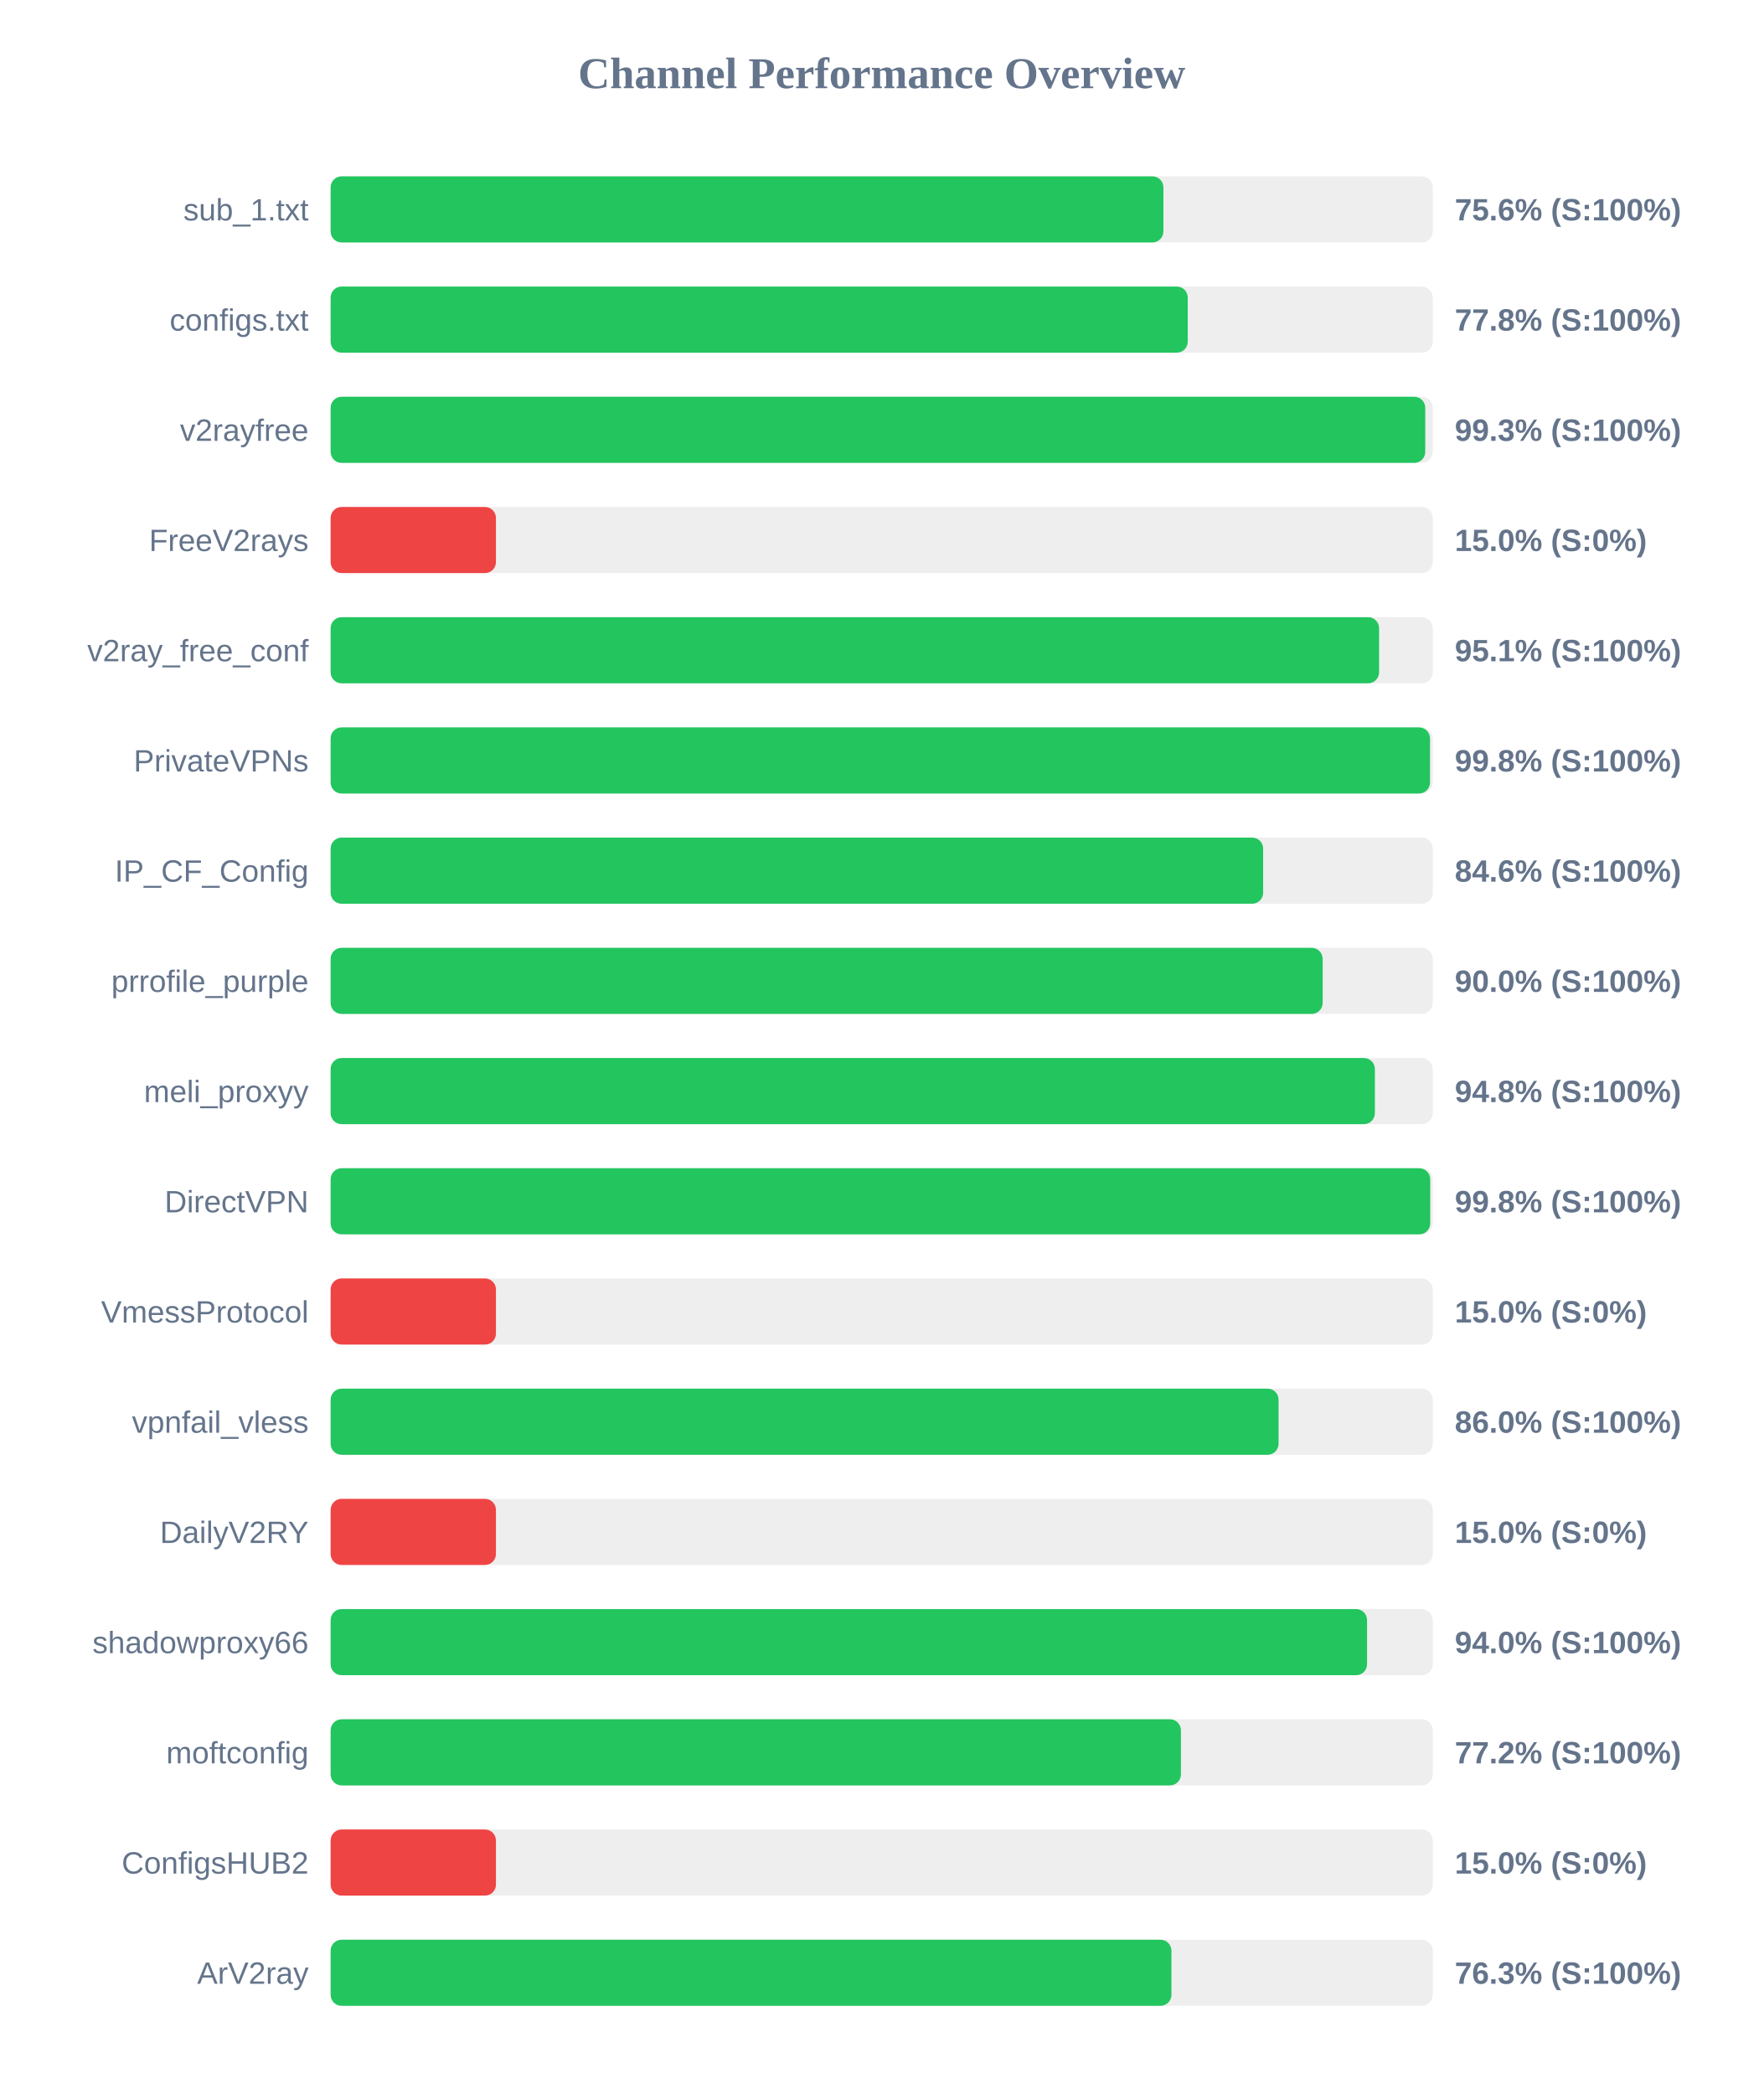
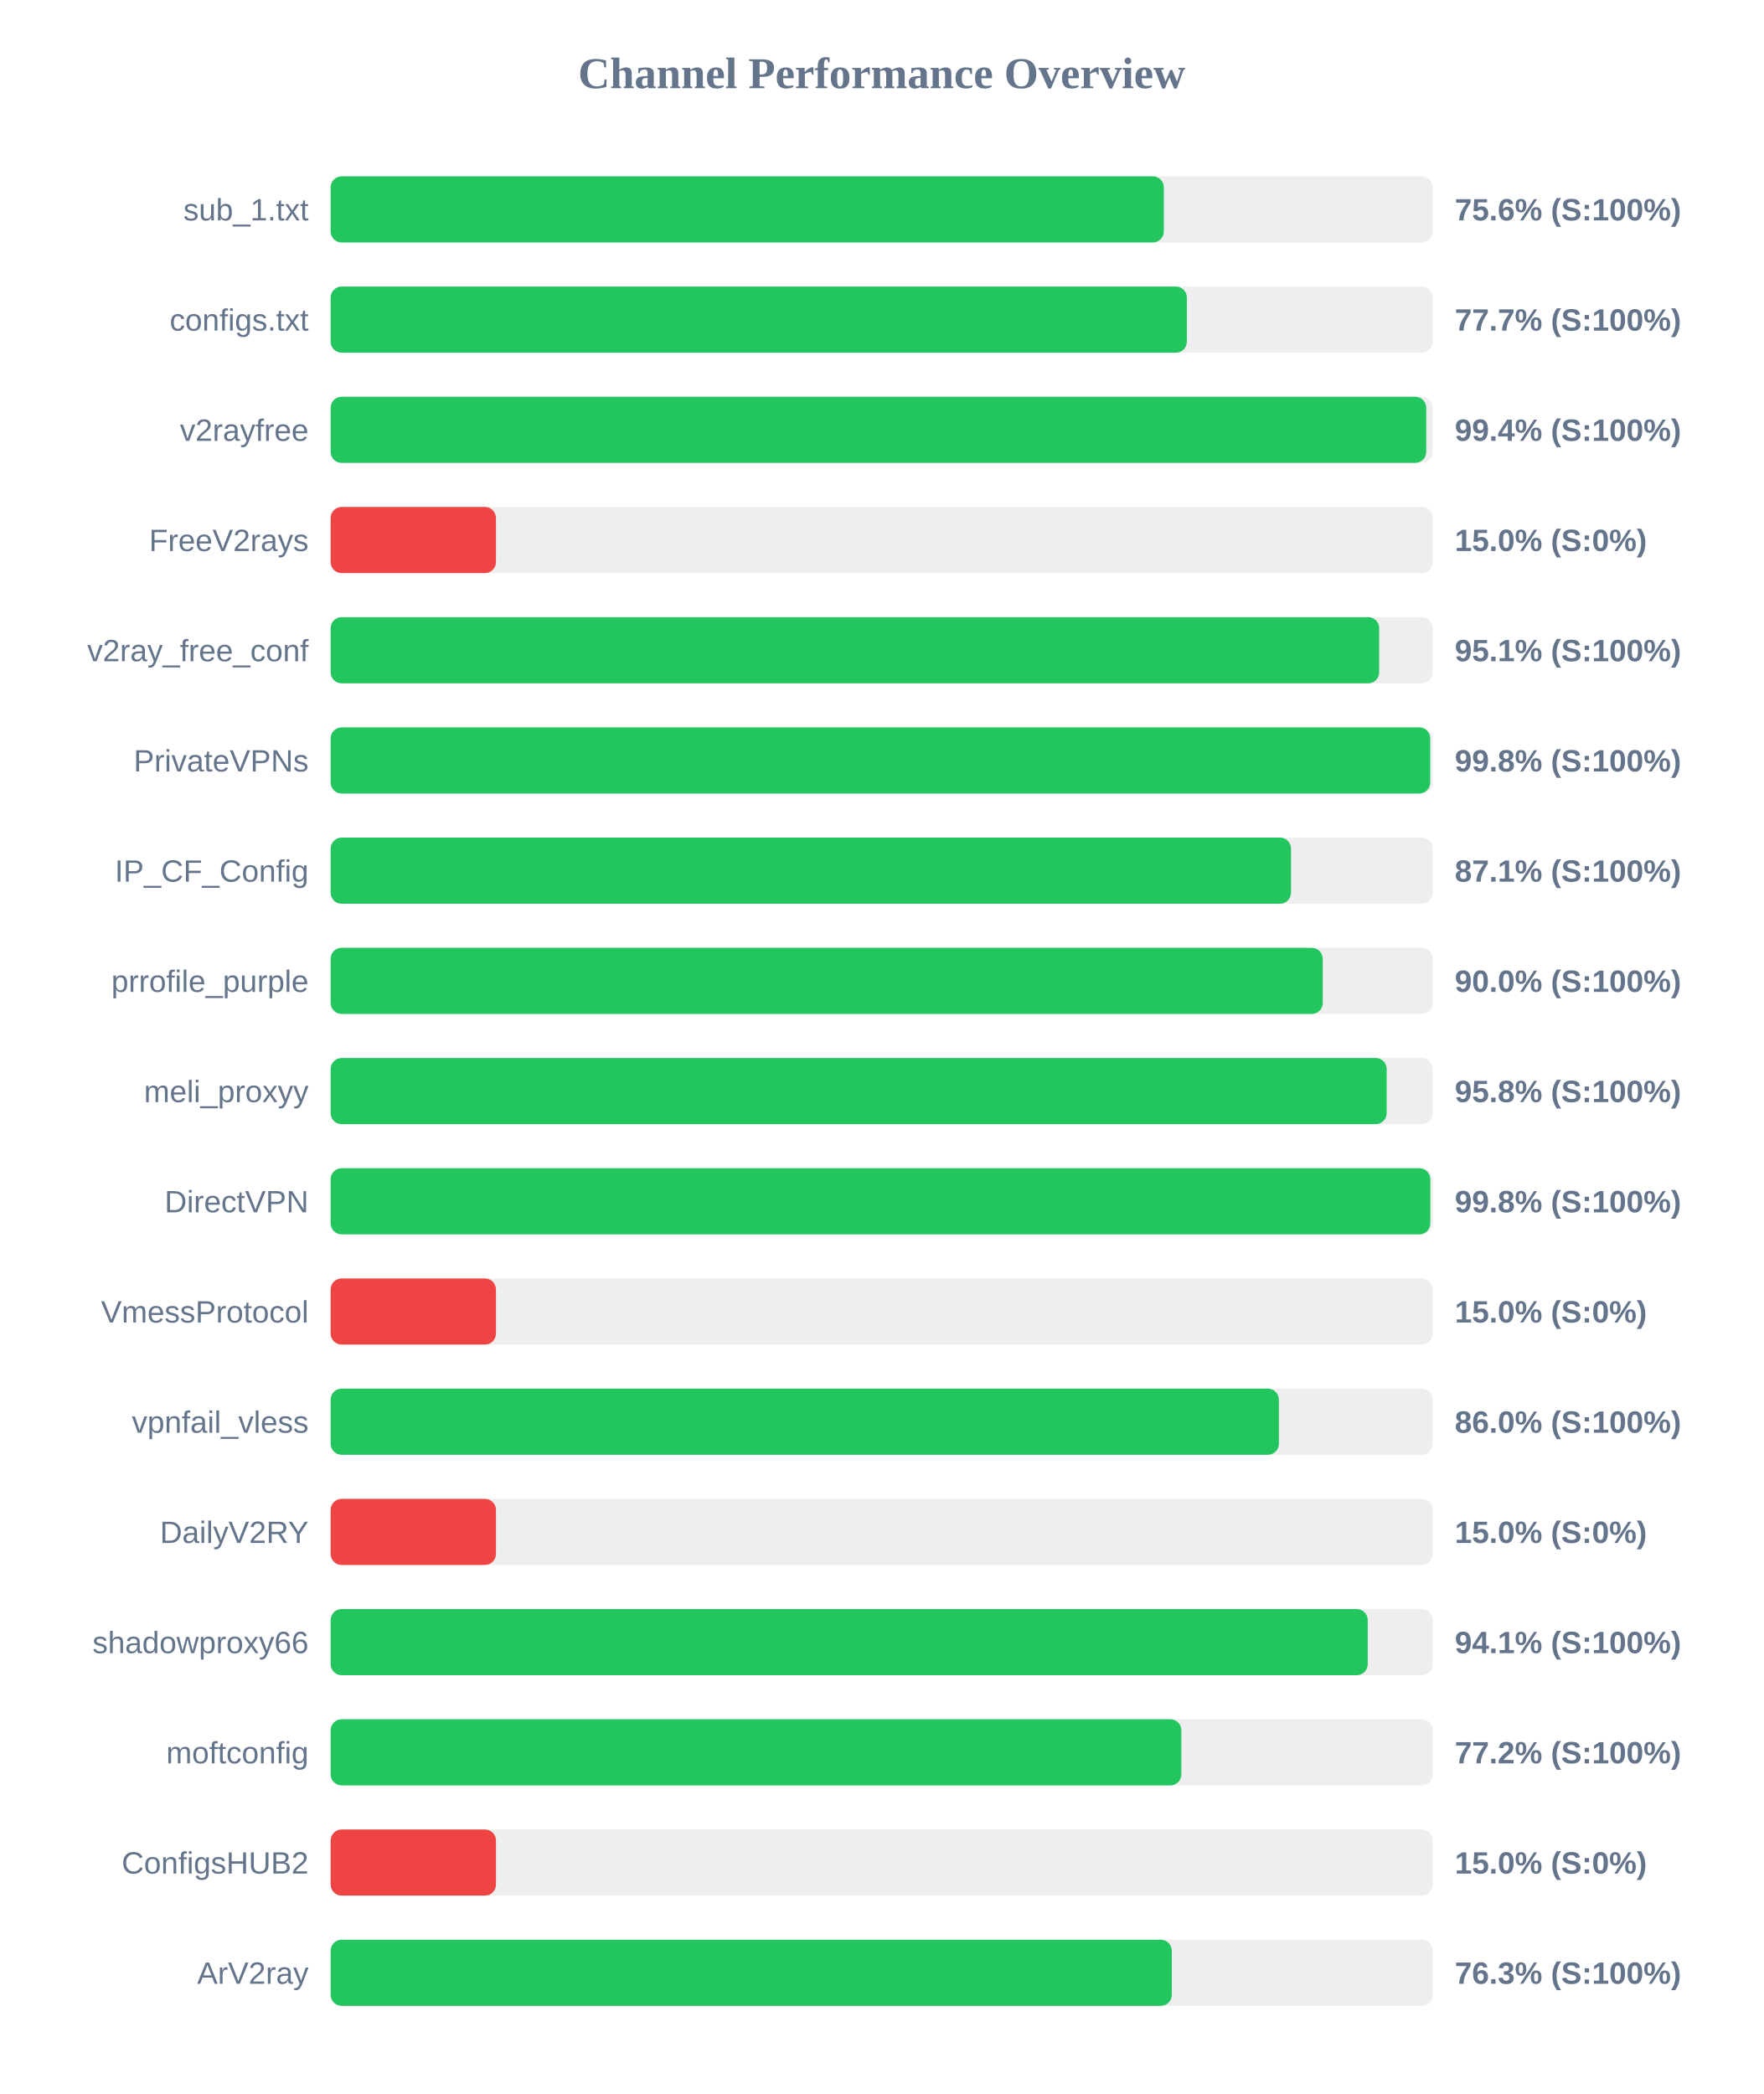
<svg xmlns="http://www.w3.org/2000/svg" width="800" height="950" version="1.1">
  <style>
        .row { font: 14px Arial; fill: #64748b; }
        .score { font: bold 14px Arial; fill: #64748b; }
    </style>
  <text x="400" y="40" text-anchor="middle" font-size="20px" font-weight="bold" fill="#64748b">Channel Performance Overview</text>
  <rect x="150" y="80" width="500" height="30" fill="#eee" rx="5" />
-   <rect x="150" y="80" width="377.8" height="30" fill="#22c55e" rx="5" />
+   <rect x="150" y="80" width="378.0" height="30" fill="#22c55e" rx="5" />
  <text x="140" y="100" text-anchor="end" class="row">sub_1.txt</text>
  <text x="660" y="100" text-anchor="start" class="score">75.6% (S:100%)</text>
  <rect x="150" y="130" width="500" height="30" fill="#eee" rx="5" />
-   <rect x="150" y="130" width="388.85" height="30" fill="#22c55e" rx="5" />
+   <rect x="150" y="130" width="388.45" height="30" fill="#22c55e" rx="5" />
  <text x="140" y="150" text-anchor="end" class="row">configs.txt</text>
-   <text x="660" y="150" text-anchor="start" class="score">77.8% (S:100%)</text>
+   <text x="660" y="150" text-anchor="start" class="score">77.7% (S:100%)</text>
  <rect x="150" y="180" width="500" height="30" fill="#eee" rx="5" />
-   <rect x="150" y="180" width="496.6" height="30" fill="#22c55e" rx="5" />
+   <rect x="150" y="180" width="497.05" height="30" fill="#22c55e" rx="5" />
  <text x="140" y="200" text-anchor="end" class="row">v2rayfree</text>
-   <text x="660" y="200" text-anchor="start" class="score">99.3% (S:100%)</text>
+   <text x="660" y="200" text-anchor="start" class="score">99.4% (S:100%)</text>
  <rect x="150" y="230" width="500" height="30" fill="#eee" rx="5" />
  <rect x="150" y="230" width="75.0" height="30" fill="#ef4444" rx="5" />
  <text x="140" y="250" text-anchor="end" class="row">FreeV2rays</text>
  <text x="660" y="250" text-anchor="start" class="score">15.0% (S:0%)</text>
  <rect x="150" y="280" width="500" height="30" fill="#eee" rx="5" />
-   <rect x="150" y="280" width="475.65" height="30" fill="#22c55e" rx="5" />
+   <rect x="150" y="280" width="475.7" height="30" fill="#22c55e" rx="5" />
  <text x="140" y="300" text-anchor="end" class="row">v2ray_free_conf</text>
  <text x="660" y="300" text-anchor="start" class="score">95.1% (S:100%)</text>
  <rect x="150" y="330" width="500" height="30" fill="#eee" rx="5" />
-   <rect x="150" y="330" width="498.75" height="30" fill="#22c55e" rx="5" />
+   <rect x="150" y="330" width="498.85" height="30" fill="#22c55e" rx="5" />
  <text x="140" y="350" text-anchor="end" class="row">PrivateVPNs</text>
  <text x="660" y="350" text-anchor="start" class="score">99.8% (S:100%)</text>
  <rect x="150" y="380" width="500" height="30" fill="#eee" rx="5" />
-   <rect x="150" y="380" width="423.05" height="30" fill="#22c55e" rx="5" />
+   <rect x="150" y="380" width="435.7" height="30" fill="#22c55e" rx="5" />
  <text x="140" y="400" text-anchor="end" class="row">IP_CF_Config</text>
-   <text x="660" y="400" text-anchor="start" class="score">84.6% (S:100%)</text>
+   <text x="660" y="400" text-anchor="start" class="score">87.1% (S:100%)</text>
  <rect x="150" y="430" width="500" height="30" fill="#eee" rx="5" />
-   <rect x="150" y="430" width="450.05" height="30" fill="#22c55e" rx="5" />
+   <rect x="150" y="430" width="450.1" height="30" fill="#22c55e" rx="5" />
  <text x="140" y="450" text-anchor="end" class="row">prrofile_purple</text>
  <text x="660" y="450" text-anchor="start" class="score">90.0% (S:100%)</text>
  <rect x="150" y="480" width="500" height="30" fill="#eee" rx="5" />
-   <rect x="150" y="480" width="473.75" height="30" fill="#22c55e" rx="5" />
+   <rect x="150" y="480" width="479.1" height="30" fill="#22c55e" rx="5" />
  <text x="140" y="500" text-anchor="end" class="row">meli_proxyy</text>
-   <text x="660" y="500" text-anchor="start" class="score">94.8% (S:100%)</text>
+   <text x="660" y="500" text-anchor="start" class="score">95.8% (S:100%)</text>
  <rect x="150" y="530" width="500" height="30" fill="#eee" rx="5" />
-   <rect x="150" y="530" width="498.85" height="30" fill="#22c55e" rx="5" />
+   <rect x="150" y="530" width="498.9" height="30" fill="#22c55e" rx="5" />
  <text x="140" y="550" text-anchor="end" class="row">DirectVPN</text>
  <text x="660" y="550" text-anchor="start" class="score">99.8% (S:100%)</text>
  <rect x="150" y="580" width="500" height="30" fill="#eee" rx="5" />
  <rect x="150" y="580" width="75.0" height="30" fill="#ef4444" rx="5" />
  <text x="140" y="600" text-anchor="end" class="row">VmessProtocol</text>
  <text x="660" y="600" text-anchor="start" class="score">15.0% (S:0%)</text>
  <rect x="150" y="630" width="500" height="30" fill="#eee" rx="5" />
-   <rect x="150" y="630" width="430.05" height="30" fill="#22c55e" rx="5" />
+   <rect x="150" y="630" width="430.2" height="30" fill="#22c55e" rx="5" />
  <text x="140" y="650" text-anchor="end" class="row">vpnfail_vless</text>
  <text x="660" y="650" text-anchor="start" class="score">86.0% (S:100%)</text>
  <rect x="150" y="680" width="500" height="30" fill="#eee" rx="5" />
  <rect x="150" y="680" width="75.0" height="30" fill="#ef4444" rx="5" />
  <text x="140" y="700" text-anchor="end" class="row">DailyV2RY</text>
  <text x="660" y="700" text-anchor="start" class="score">15.0% (S:0%)</text>
  <rect x="150" y="730" width="500" height="30" fill="#eee" rx="5" />
-   <rect x="150" y="730" width="470.2" height="30" fill="#22c55e" rx="5" />
+   <rect x="150" y="730" width="470.5" height="30" fill="#22c55e" rx="5" />
  <text x="140" y="750" text-anchor="end" class="row">shadowproxy66</text>
-   <text x="660" y="750" text-anchor="start" class="score">94.0% (S:100%)</text>
+   <text x="660" y="750" text-anchor="start" class="score">94.1% (S:100%)</text>
  <rect x="150" y="780" width="500" height="30" fill="#eee" rx="5" />
-   <rect x="150" y="780" width="385.75" height="30" fill="#22c55e" rx="5" />
+   <rect x="150" y="780" width="385.95" height="30" fill="#22c55e" rx="5" />
  <text x="140" y="800" text-anchor="end" class="row">moftconfig</text>
  <text x="660" y="800" text-anchor="start" class="score">77.2% (S:100%)</text>
  <rect x="150" y="830" width="500" height="30" fill="#eee" rx="5" />
  <rect x="150" y="830" width="75.0" height="30" fill="#ef4444" rx="5" />
  <text x="140" y="850" text-anchor="end" class="row">ConfigsHUB2</text>
  <text x="660" y="850" text-anchor="start" class="score">15.0% (S:0%)</text>
  <rect x="150" y="880" width="500" height="30" fill="#eee" rx="5" />
-   <rect x="150" y="880" width="381.45" height="30" fill="#22c55e" rx="5" />
+   <rect x="150" y="880" width="381.6" height="30" fill="#22c55e" rx="5" />
  <text x="140" y="900" text-anchor="end" class="row">ArV2ray</text>
  <text x="660" y="900" text-anchor="start" class="score">76.3% (S:100%)</text>
</svg>
